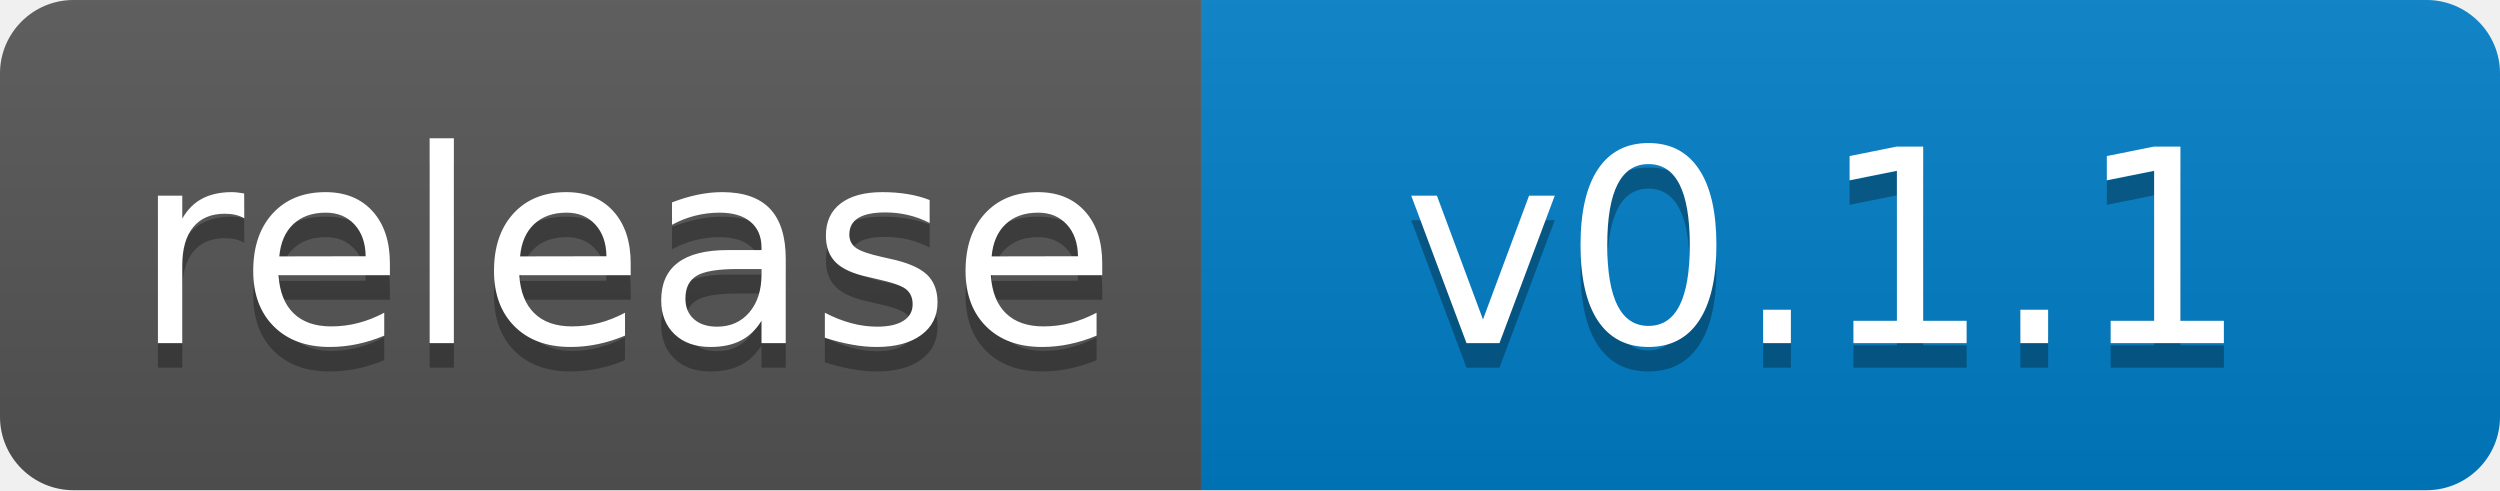
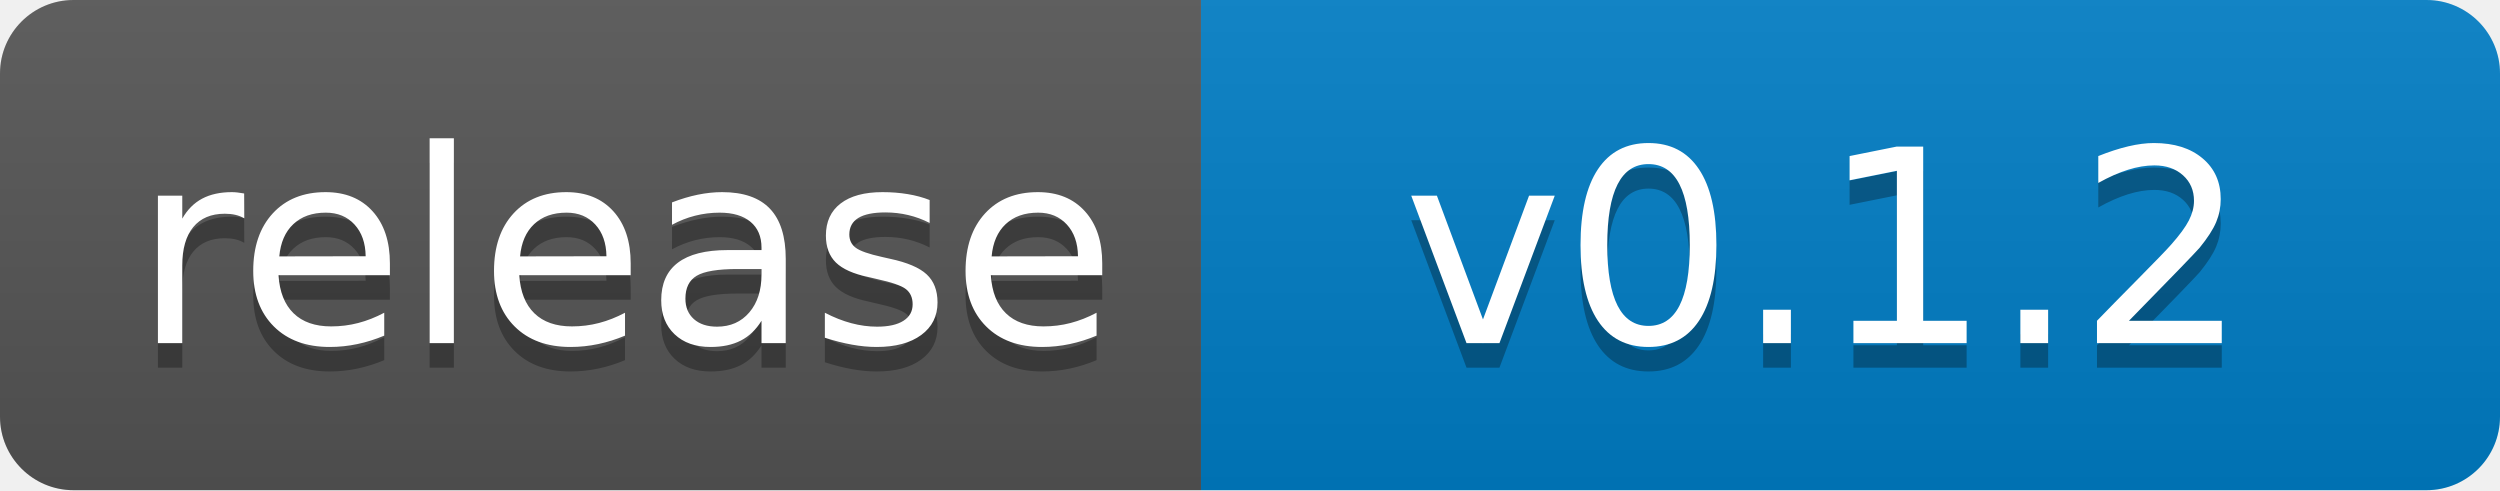
- <svg xmlns="http://www.w3.org/2000/svg" width="102" height="20" role="img" aria-label="release: v0.1.1">
+ <svg xmlns="http://www.w3.org/2000/svg" width="102" height="20" role="img" aria-label="release: v0.1.2">
  <linearGradient id="s" x2="0" y2="100%">
    <stop offset="0" stop-color="#bbb" stop-opacity=".1" />
    <stop offset="1" stop-opacity=".1" />
  </linearGradient>
  <clipPath id="r">
    <rect width="102" height="20" rx="3" fill="#fff" />
  </clipPath>
  <g clip-path="url(#r)">
    <rect width="49" height="20" fill="#555" />
    <rect x="49" width="53" height="20" fill="#007ec6" />
    <rect width="102" height="20" fill="url(#s)" />
  </g>
  <g fill="#fff" text-anchor="middle" font-family="Verdana,Geneva,DejaVu Sans,sans-serif" text-rendering="geometricPrecision" font-size="110">
    <text aria-hidden="true" x="255" y="150" fill="#010101" fill-opacity=".3" transform="scale(.1)" textLength="390">release</text>
    <text x="255" y="140" transform="scale(.1)" fill="#fff" textLength="390">release</text>
-     <text aria-hidden="true" x="745" y="150" fill="#010101" fill-opacity=".3" transform="scale(.1)" textLength="430">v0.1.1</text>
-     <text x="745" y="140" transform="scale(.1)" fill="#fff" textLength="430">v0.1.1</text>
+     <text aria-hidden="true" x="745" y="150" fill="#010101" fill-opacity=".3" transform="scale(.1)" textLength="430">v0.1.2</text>
+     <text x="745" y="140" transform="scale(.1)" fill="#fff" textLength="430">v0.1.2</text>
  </g>
</svg>
